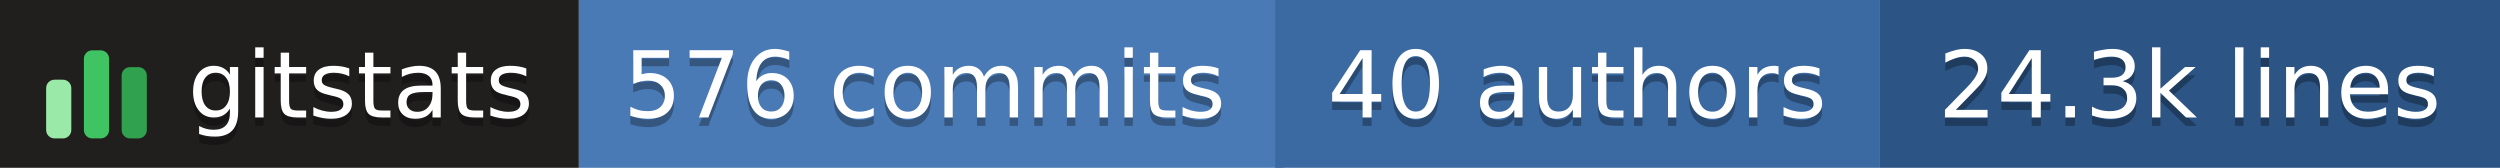
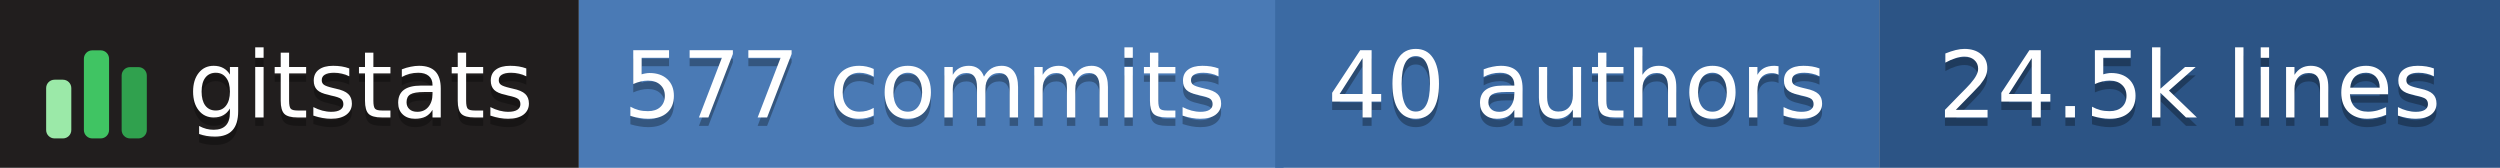
- <svg xmlns="http://www.w3.org/2000/svg" width="298" height="20" role="img" aria-label="gitstats: 576 commits, 40 authors, 24.3k lines">
+ <svg xmlns="http://www.w3.org/2000/svg" width="298" height="20" role="img" aria-label="gitstats: 577 commits, 40 authors, 24.5k lines">
  <g>
    <rect x="0" width="69" height="20" fill="#211e1e" />
    <rect x="69" width="84" height="20" fill="#4a7ab5" />
    <rect x="152" width="72" height="20" fill="#3b6aa3" />
    <rect x="224" width="74" height="20" fill="#2c5485" />
  </g>
  <g transform="translate(5,3.5)">
    <rect x="0.5" y="6.0" width="3" height="7.0" rx="1" fill="#9be9a8" />
    <rect x="5.0" y="2.5" width="3" height="10.5" rx="1" fill="#40c463" />
    <rect x="9.5" y="4.5" width="3" height="8.5" rx="1" fill="#30a14e" />
  </g>
  <g text-anchor="middle" font-family="Verdana,Geneva,DejaVu Sans,sans-serif" font-size="11" text-rendering="geometricPrecision">
    <text aria-hidden="true" x="43.0" y="15.0" fill="#010101" fill-opacity=".3" textLength="42.0">gitstats</text>
    <text x="43.0" y="14.0" fill="#fff" textLength="42.0">gitstats</text>
-     <text aria-hidden="true" x="110.2" y="15.0" fill="#010101" fill-opacity=".3" textLength="72.5">576 commits</text>
-     <text x="110.2" y="14.0" fill="#fff" textLength="72.5">576 commits</text>
+     <text aria-hidden="true" x="110.2" y="15.0" fill="#010101" fill-opacity=".3" textLength="72.5">577 commits</text>
+     <text x="110.2" y="14.0" fill="#fff" textLength="72.5">577 commits</text>
    <text aria-hidden="true" x="188.0" y="15.0" fill="#010101" fill-opacity=".3" textLength="61.0">40 authors</text>
    <text x="188.0" y="14.0" fill="#fff" textLength="61.0">40 authors</text>
-     <text aria-hidden="true" x="261.0" y="15.0" fill="#010101" fill-opacity=".3" textLength="63.0">24.3k lines</text>
-     <text x="261.0" y="14.0" fill="#fff" textLength="63.0">24.3k lines</text>
+     <text aria-hidden="true" x="261.0" y="15.0" fill="#010101" fill-opacity=".3" textLength="63.0">24.5k lines</text>
+     <text x="261.0" y="14.0" fill="#fff" textLength="63.0">24.5k lines</text>
  </g>
</svg>
